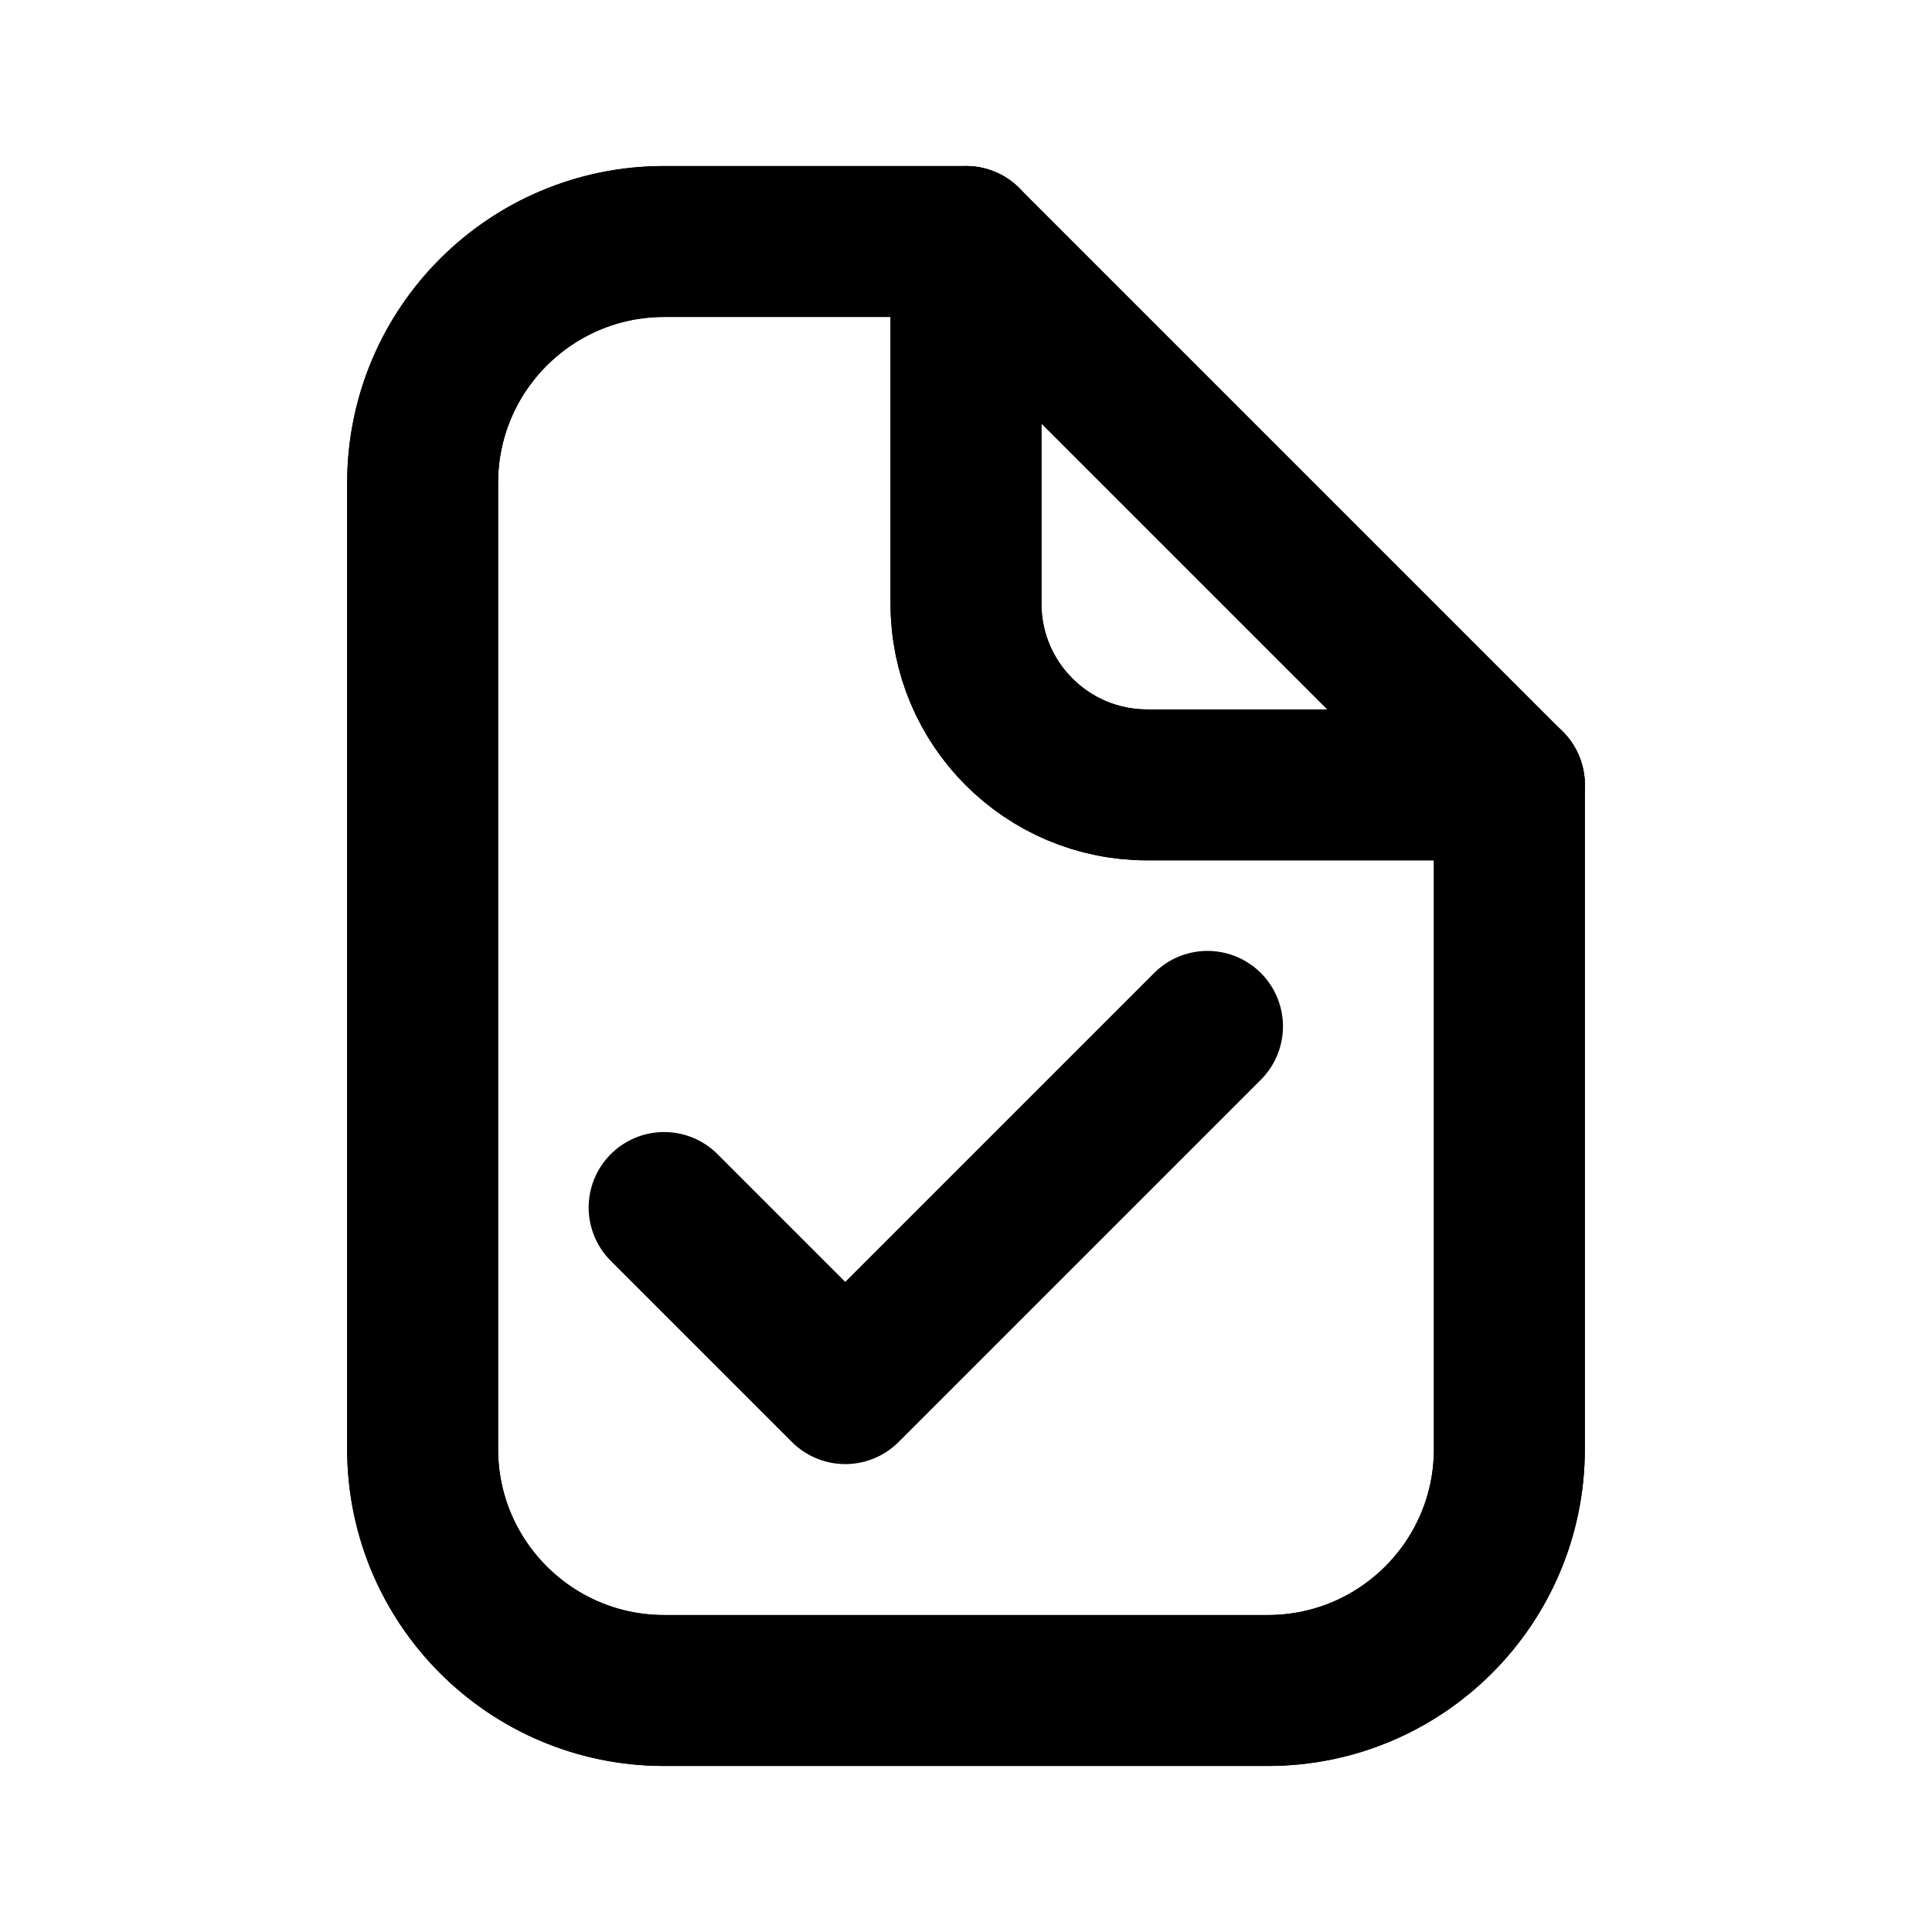
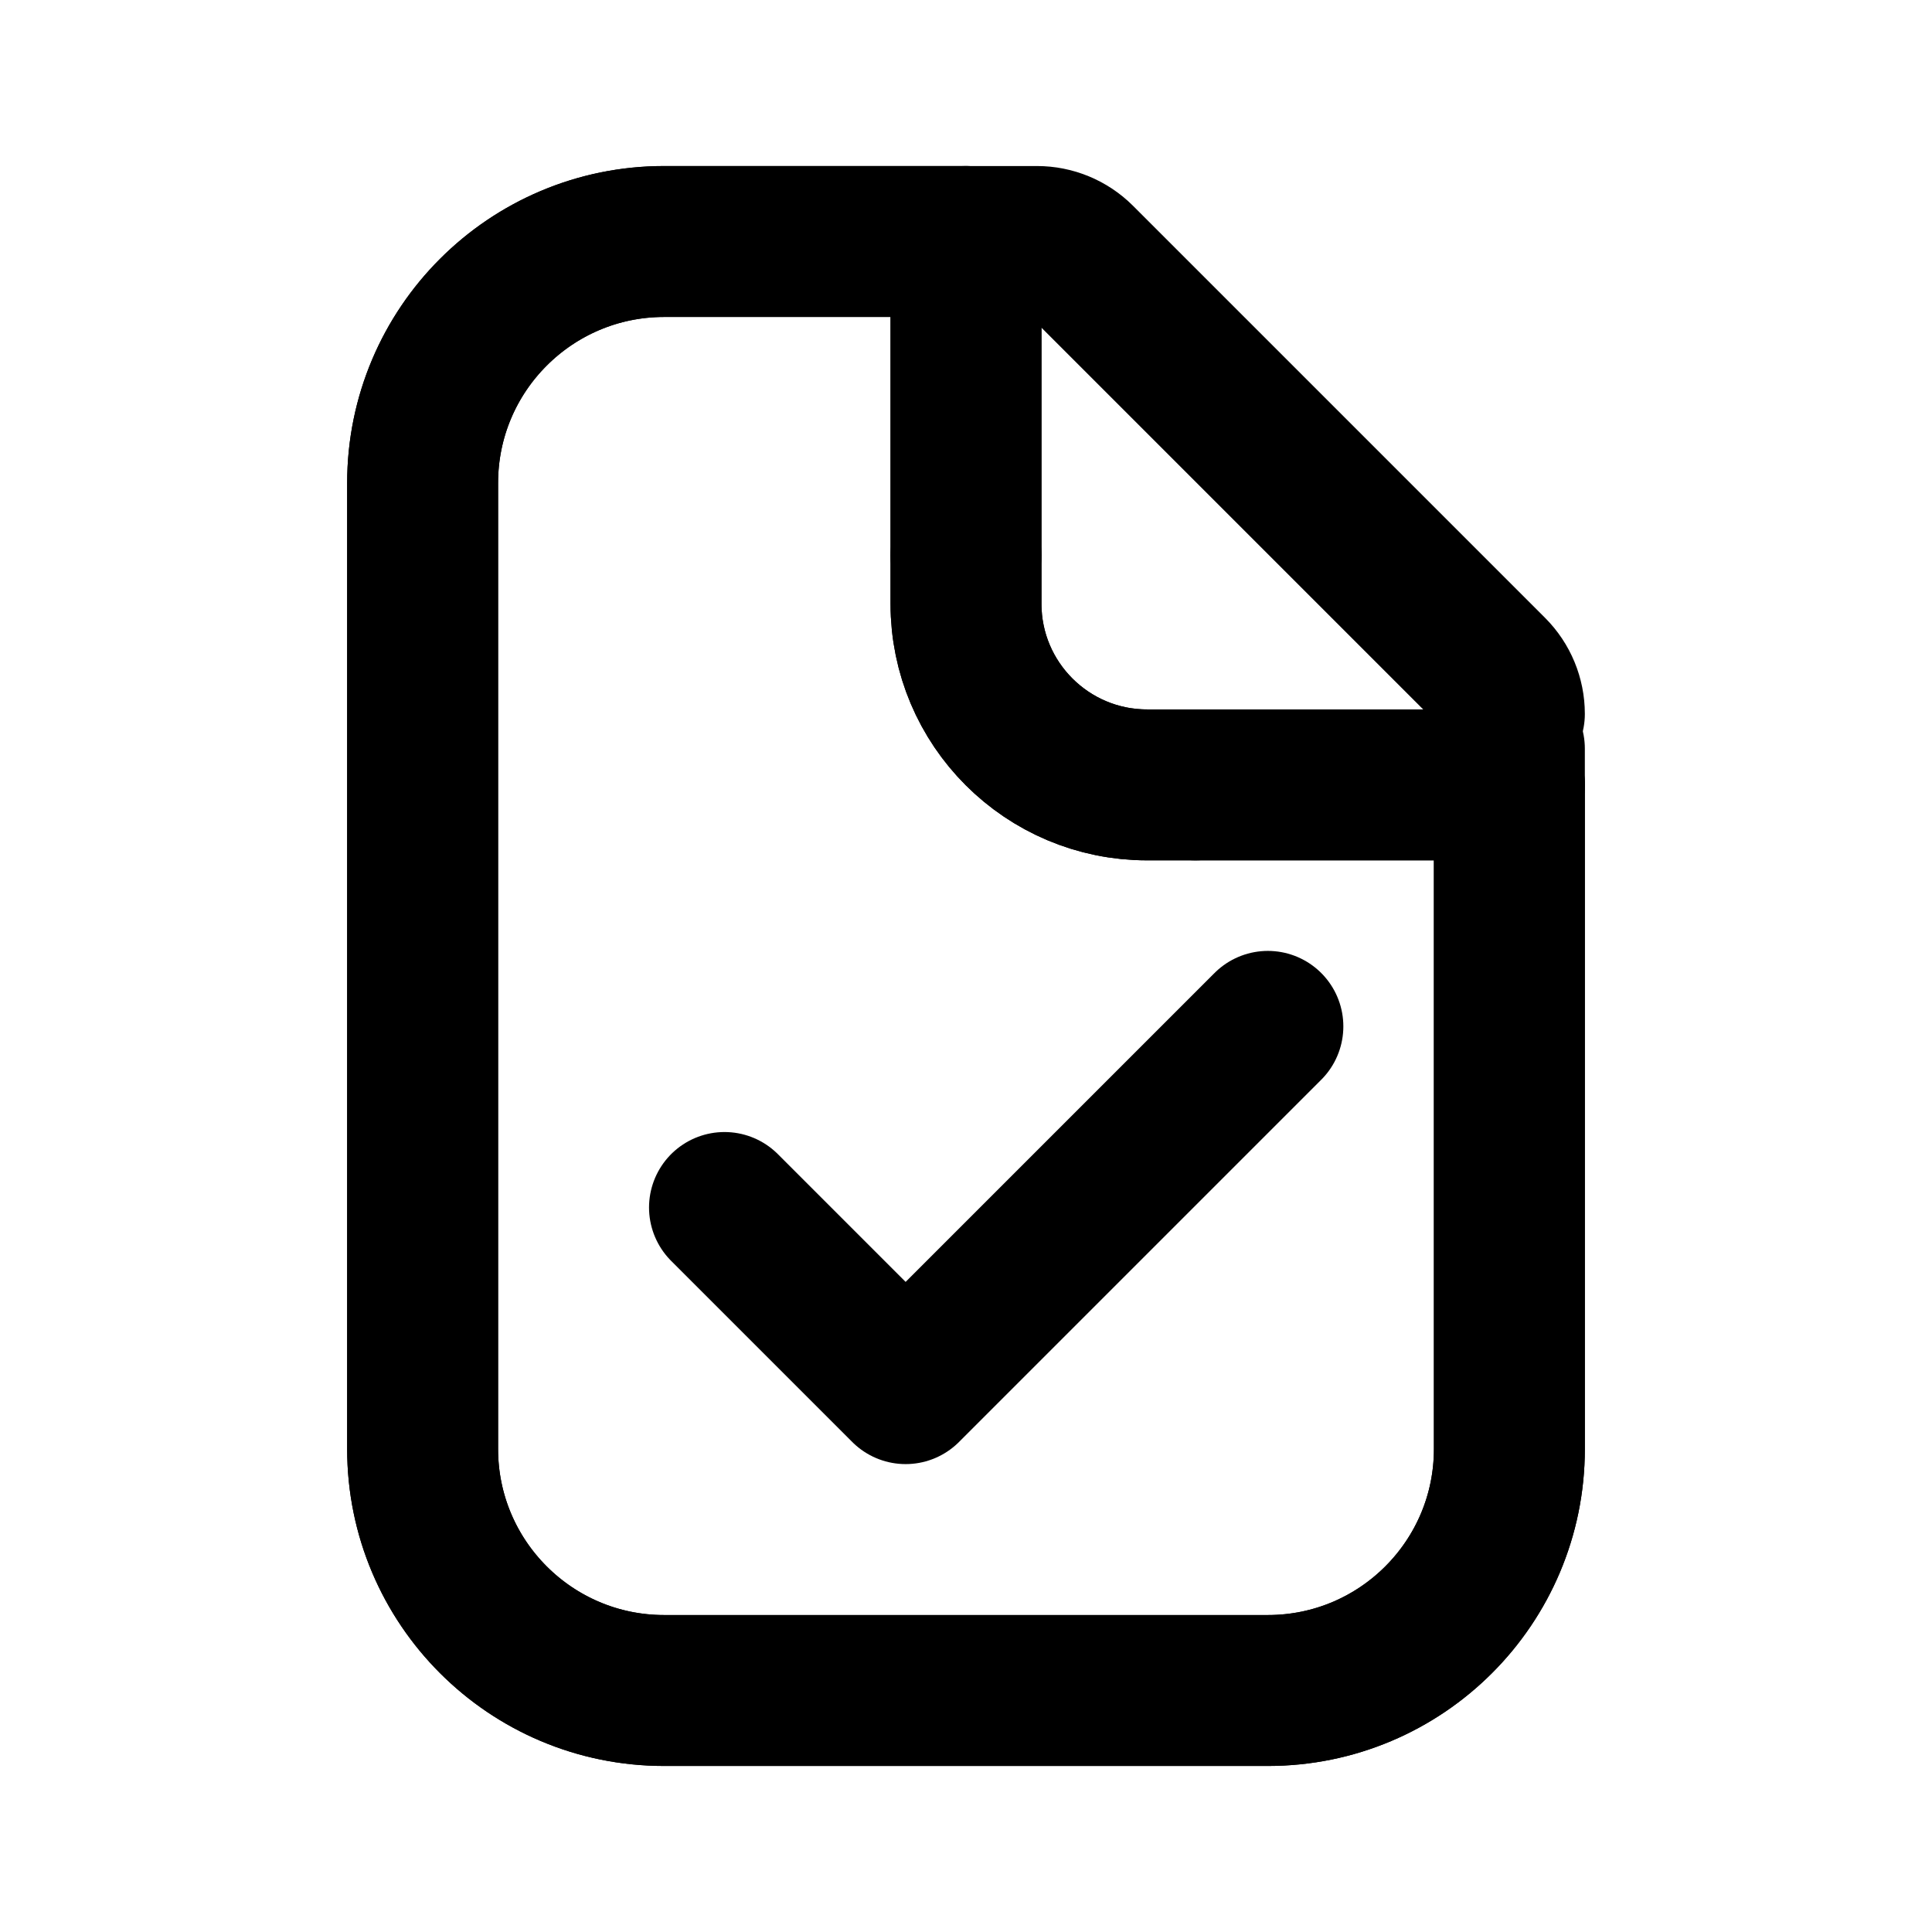
<svg xmlns="http://www.w3.org/2000/svg" data-set="area-pilot" data-keyline="vertical" data-angles="free" width="16" height="16" viewBox="0 0 16 16" fill="none">
  <path data-filled="fill" d="M5.5 2H8V5A1.5 1.5 0 0 0 9.5 6.5H12.5V12A2 2 0 0 1 10.5 14H5.5A2 2 0 0 1 3.5 12V4A2 2 0 0 1 5.5 2Z" fill="none" stroke="currentColor" stroke-width="1.25" stroke-linecap="round" stroke-linejoin="round" />
  <path data-filled="line" d="M8 2H5.5A2 2 0 0 0 3.5 4V12A2 2 0 0 0 5.5 14H10.5A2 2 0 0 0 12.5 12V6.5" fill="none" stroke="currentColor" stroke-width="1.25" stroke-linecap="round" stroke-linejoin="round" />
-   <path d="M8 2V5A1.5 1.5 0 0 0 9.5 6.5H12.5M8 2L12.5 6.5" fill="none" stroke="currentColor" stroke-width="1.25" stroke-linecap="round" stroke-linejoin="round" />
-   <path data-filled="knockout" d="M5.5 10L7 11.5L10 8.5" fill="none" stroke="currentColor" stroke-width="1.25" stroke-linecap="round" stroke-linejoin="round" />
+   <path data-part="fold" data-shift="0.7071 0" d="M8 2.4V4.6" fill="none" stroke="currentColor" stroke-width="1.25" stroke-linecap="round" stroke-linejoin="round" />
+   <path data-part="fold" data-shift="0.7071 -0.7071" d="M8 4.6V5A1.5 1.5 0 0 0 9.5 6.5H9.9" fill="none" stroke="currentColor" stroke-width="1.25" stroke-linecap="round" stroke-linejoin="round" />
+   <path data-part="fold" data-shift="0 -0.7071" d="M9.9 6.5H12.5V6.2" fill="none" stroke="currentColor" stroke-width="1.25" stroke-linecap="round" stroke-linejoin="round" />
+   <path data-part="fold" d="M8 2L8.588 2A0.5 0.5 0 0 1 8.941 2.146L12.354 5.559A0.5 0.5 0 0 1 12.5 5.912" fill="none" stroke="currentColor" stroke-width="1.25" stroke-linecap="round" stroke-linejoin="round" />
+   <path data-filled="knockout" d="M6 10L7.5 11.5L10.5 8.5" fill="none" stroke="currentColor" stroke-width="1.25" stroke-linecap="round" stroke-linejoin="round" />
</svg>
